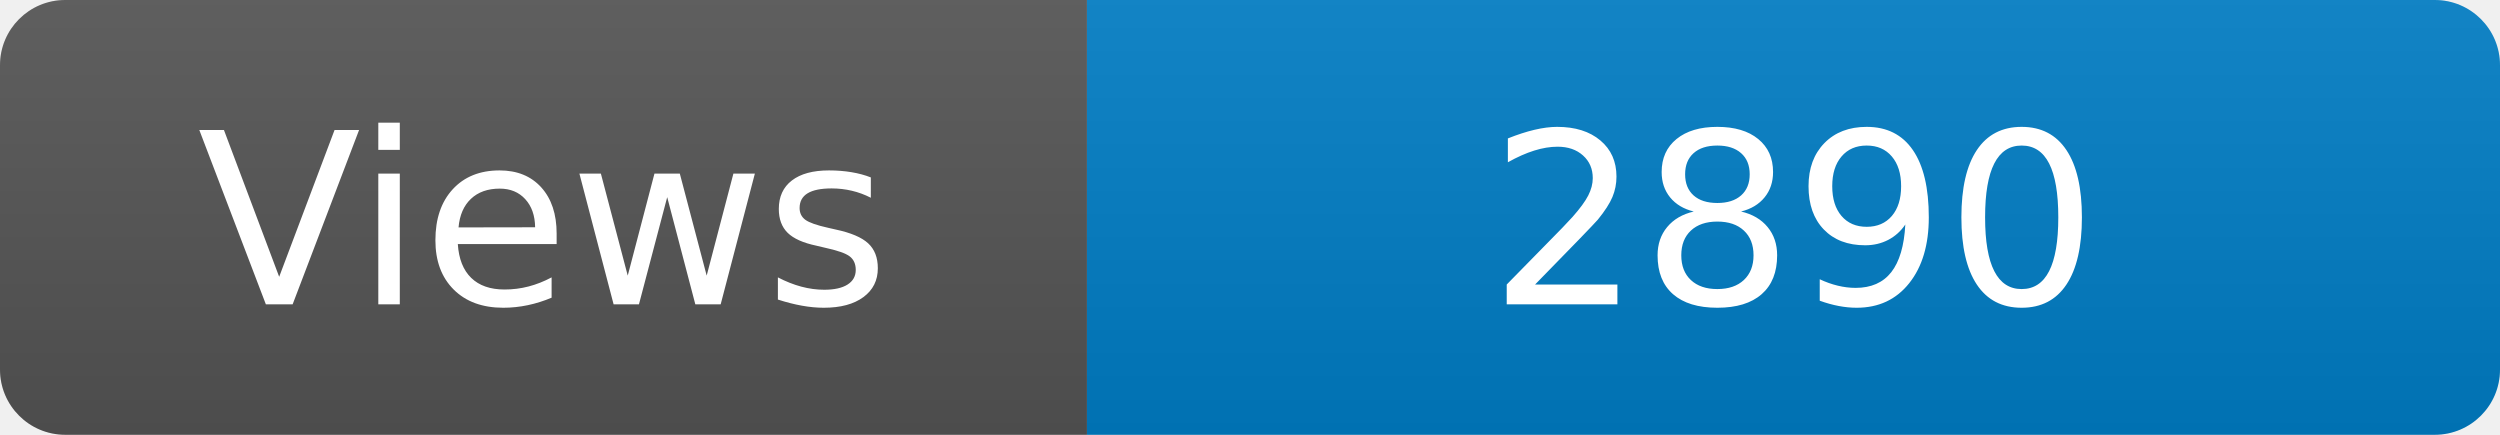
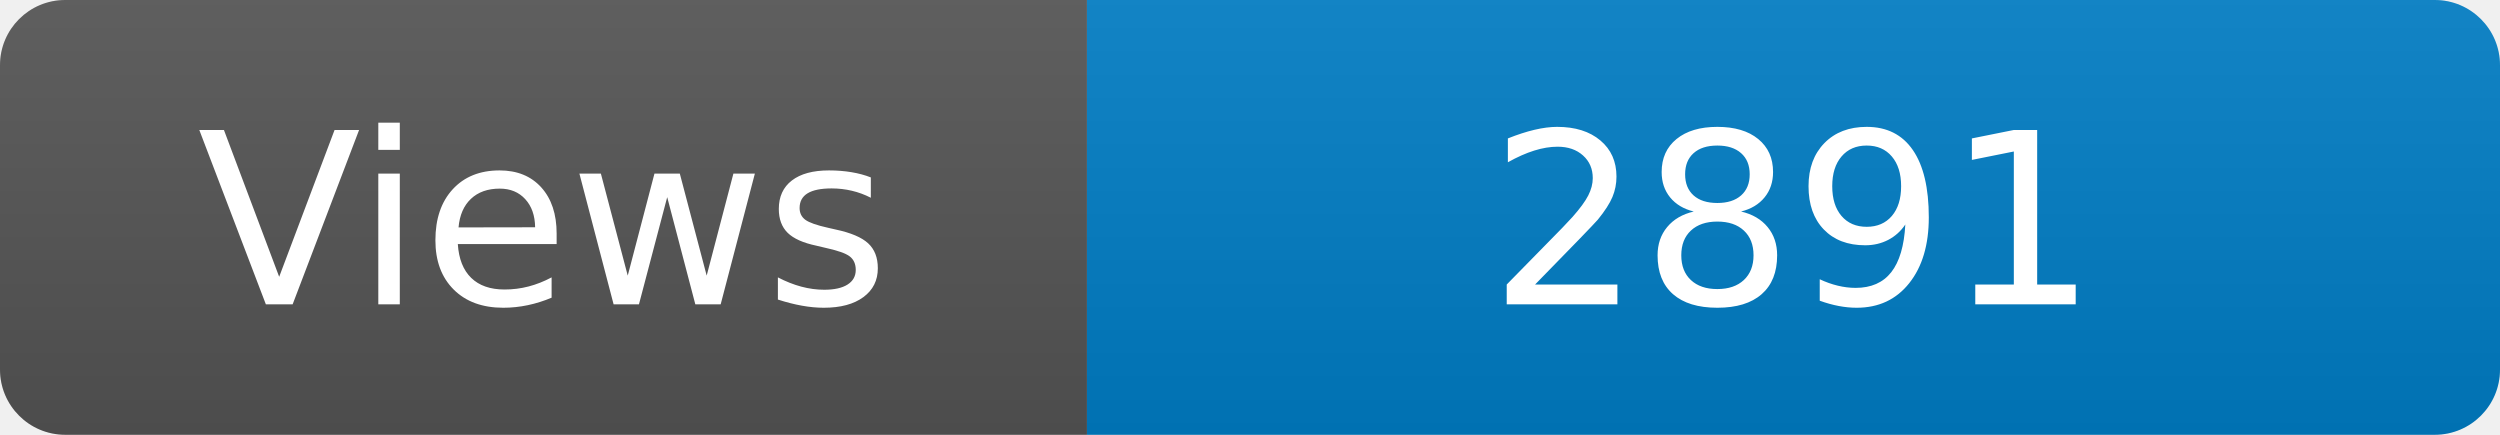
<svg xmlns="http://www.w3.org/2000/svg" width="115" height="20" role="img" aria-label="Maintained?: yes">
  <linearGradient id="s" x2="0" y2="100%">
    <stop offset="0" stop-color="#bbb" stop-opacity=".1" />
    <stop offset="1" stop-opacity=".1" />
  </linearGradient>
  <clipPath id="r">
    <rect width="115" height="20" rx="3" fill="#fff" />
  </clipPath>
  <g clip-path="url(#r)">
    <rect width="50" height="20" fill="#555" />
    <rect x="50" width="160" height="20" fill="#007ec6" />
    <rect width="115" height="20" fill="url(#s)" />
  </g>
  <g fill="#fff" text-anchor="middle" font-family="Verdana,Geneva,DejaVu Sans,sans-serif" font-size="110">
    <text x="250" y="140" transform="scale(.1)" fill="#fff">Views</text>
-     <text x="825" y="140" transform="scale(.1)" fill="#fff">2890</text>
+     <text x="825" y="140" transform="scale(.1)" fill="#fff">2891</text>
  </g>
</svg>
